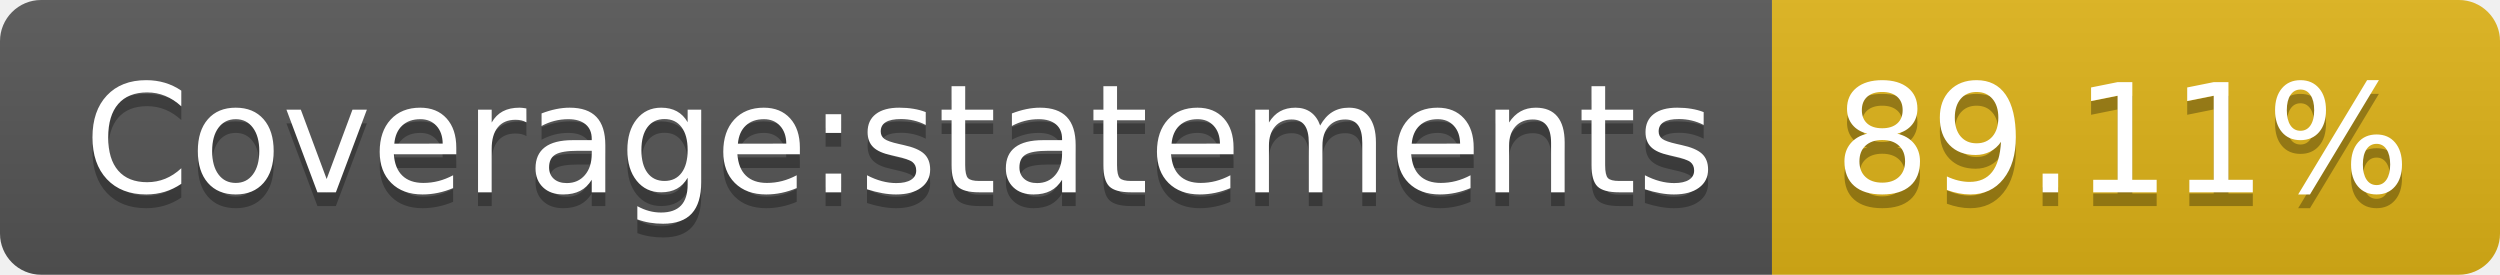
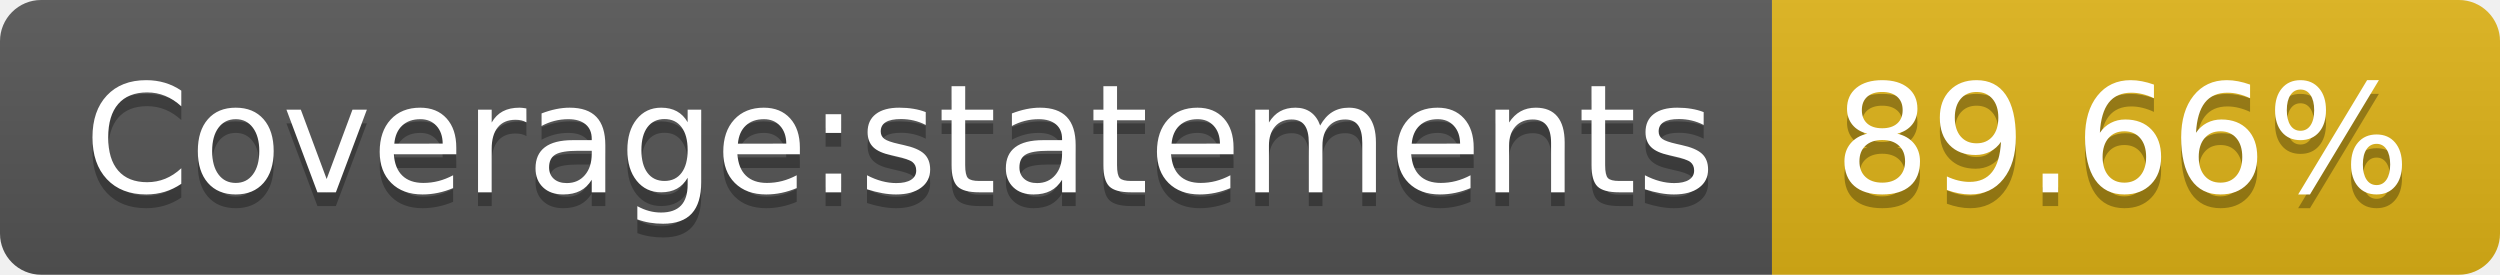
- <svg xmlns="http://www.w3.org/2000/svg" width="182" height="20" role="img" aria-label="Coverage:statements: 89.11%">
+ <svg xmlns="http://www.w3.org/2000/svg" width="182" height="20" role="img" aria-label="Coverage:statements: 89.66%">
  <linearGradient id="s" x2="0" y2="100%">
    <stop offset="0" stop-color="#bbb" stop-opacity=".1" />
    <stop offset="1" stop-opacity=".1" />
  </linearGradient>
  <clipPath id="r">
    <rect width="182" height="20" rx="3" fill="#fff" />
  </clipPath>
  <g clip-path="url(#r)">
    <rect width="129" height="20" fill="#555" />
    <rect x="129" width="53" height="20" fill="#dfb317" />
    <rect width="182" height="20" fill="url(#s)" />
  </g>
  <g fill="#fff" text-anchor="middle" font-family="Verdana,Geneva,DejaVu Sans,sans-serif" text-rendering="geometricPrecision" font-size="110">
    <text aria-hidden="true" x="655" y="150" fill="#010101" fill-opacity=".3" transform="scale(.1)" textLength="1190">Coverage:statements</text>
    <text x="655" y="140" transform="scale(.1)" fill="#fff" textLength="1190">Coverage:statements</text>
-     <text aria-hidden="true" x="1545" y="150" fill="#010101" fill-opacity=".3" transform="scale(.1)" textLength="430">89.11%</text>
-     <text x="1545" y="140" transform="scale(.1)" fill="#fff" textLength="430">89.11%</text>
+     <text aria-hidden="true" x="1545" y="150" fill="#010101" fill-opacity=".3" transform="scale(.1)" textLength="430">89.66%</text>
+     <text x="1545" y="140" transform="scale(.1)" fill="#fff" textLength="430">89.66%</text>
  </g>
</svg>
